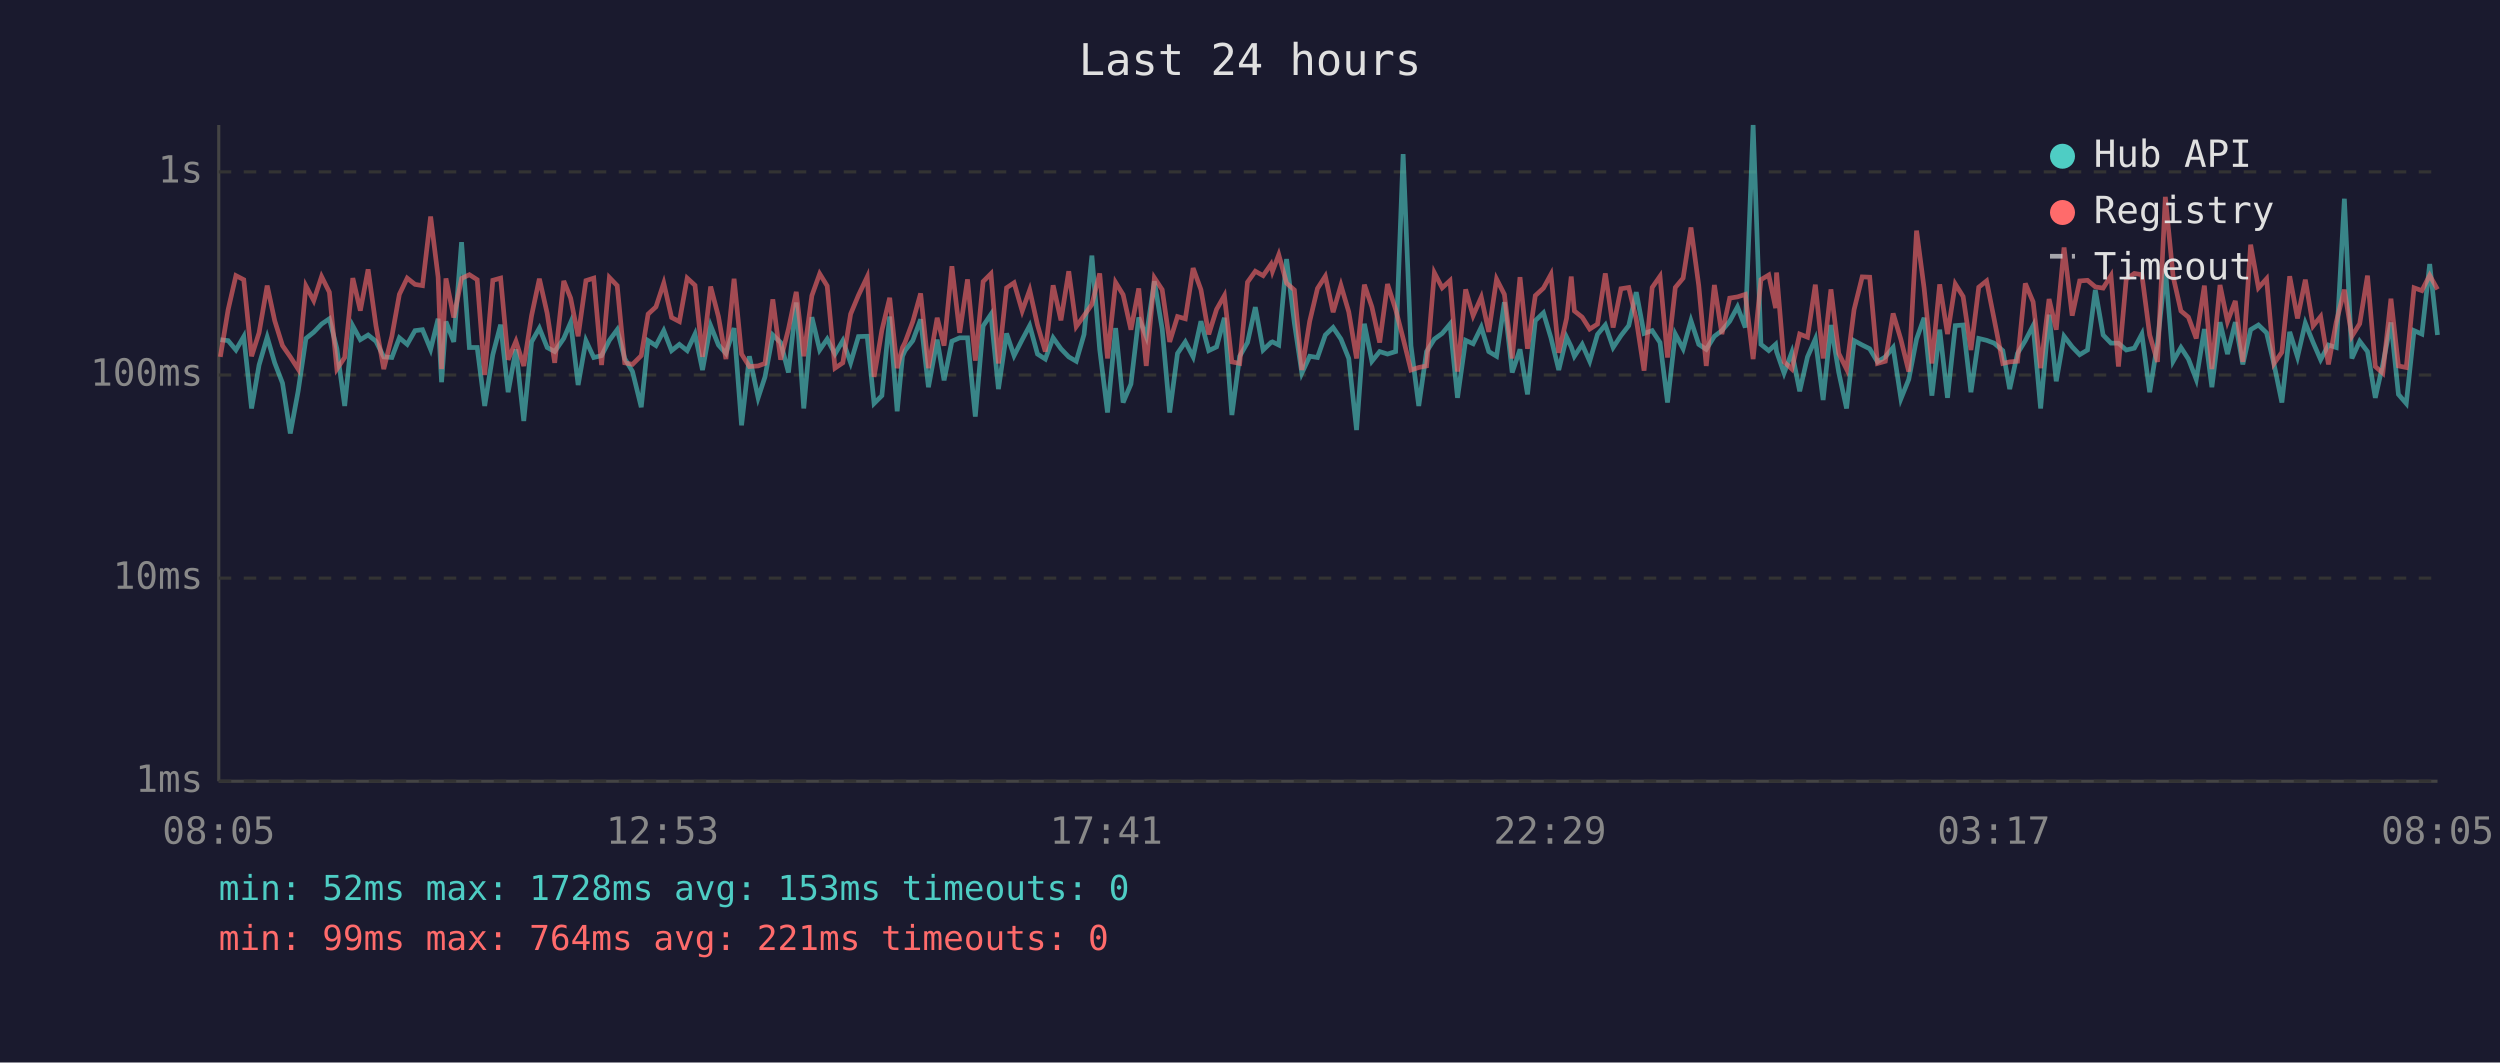
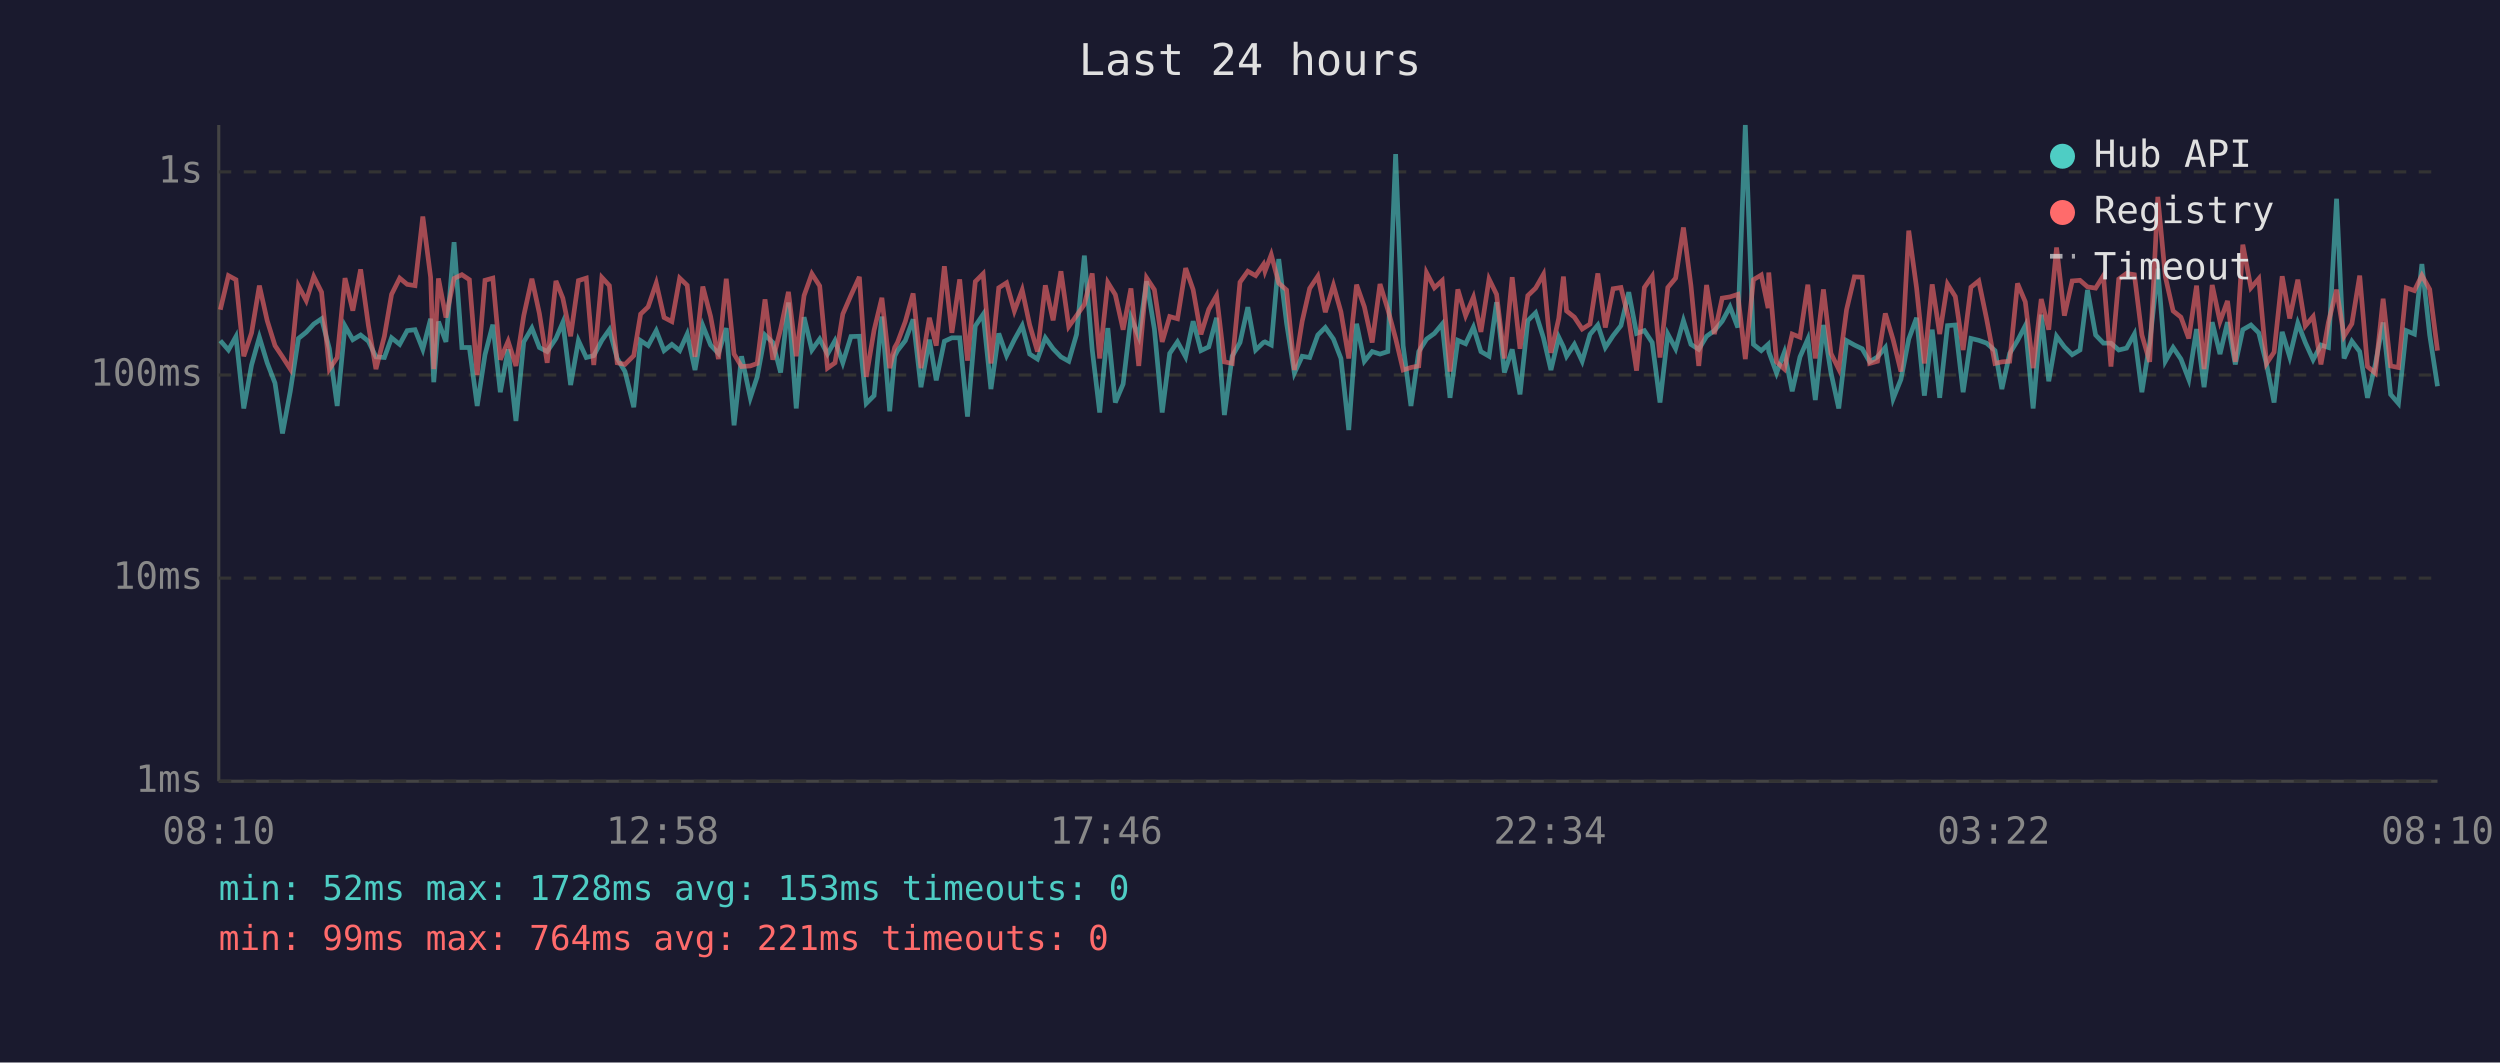
<svg xmlns="http://www.w3.org/2000/svg" viewBox="0 0 800 340" font-family="monospace" font-size="12">
  <rect width="800" height="340" fill="#1a1a2e" />
  <text x="400" y="24" fill="#e0e0e0" font-size="14" text-anchor="middle">Last 24 hours</text>
  <line x1="70" y1="40" x2="70" y2="250" stroke="#444" stroke-width="1" />
  <line x1="70" y1="250" x2="780" y2="250" stroke="#444" stroke-width="1" />
  <line x1="70" y1="250" x2="780" y2="250" stroke="#333" stroke-width="1" stroke-dasharray="4" />
  <text x="65" y="250" fill="#888" text-anchor="end" dominant-baseline="middle">1ms</text>
  <line x1="70" y1="185" x2="780" y2="185" stroke="#333" stroke-width="1" stroke-dasharray="4" />
  <text x="65" y="185" fill="#888" text-anchor="end" dominant-baseline="middle">10ms</text>
  <line x1="70" y1="120" x2="780" y2="120" stroke="#333" stroke-width="1" stroke-dasharray="4" />
  <text x="65" y="120" fill="#888" text-anchor="end" dominant-baseline="middle">100ms</text>
  <line x1="70" y1="55" x2="780" y2="55" stroke="#333" stroke-width="1" stroke-dasharray="4" />
  <text x="65" y="55" fill="#888" text-anchor="end" dominant-baseline="middle">1s</text>
-   <text x="70" y="270" fill="#888" text-anchor="middle">08:05</text>
-   <text x="212" y="270" fill="#888" text-anchor="middle">12:53</text>
-   <text x="354" y="270" fill="#888" text-anchor="middle">17:41</text>
-   <text x="496" y="270" fill="#888" text-anchor="middle">22:29</text>
-   <text x="638" y="270" fill="#888" text-anchor="middle">03:17</text>
-   <text x="780" y="270" fill="#888" text-anchor="middle">08:05</text>
-   <polyline points="70.5,108.7 73.0,109.0 75.5,112.0 78.0,107.7 80.5,130.7 82.9,116.8 85.5,107.9 87.9,116.1 90.4,122.6 92.9,138.7 95.4,125.2 97.9,108.3 100.4,106.3 102.9,103.7 105.4,102.0 107.8,111.6 110.3,129.9 112.9,104.3 115.3,108.7 117.8,107.2 120.3,109.2 122.8,114.2 125.4,114.4 127.8,108.1 130.3,110.2 132.8,105.8 135.2,105.5 137.8,111.8 140.2,102.0 141.3,122.3 142.7,102.9 145.2,109.4 147.7,77.5 150.2,111.2 152.7,111.2 155.1,129.9 157.7,113.5 160.2,103.9 162.6,125.5 165.1,111.8 167.6,134.7 170.1,109.4 172.6,105.0 175.1,111.2 177.5,112.5 180.4,108.3 182.6,103.2 185.0,123.2 187.5,109.0 190.0,114.4 192.5,113.8 195.0,108.9 197.5,105.5 199.9,114.7 202.4,118.9 205.2,130.3 207.4,109.0 209.9,110.6 212.4,105.8 214.9,112.2 217.4,110.2 219.9,112.2 222.4,106.9 224.8,118.4 227.4,104.2 229.9,110.4 232.3,113.1 234.9,105.0 237.3,136.1 239.8,114.0 242.6,127.3 244.8,120.6 247.3,107.2 249.8,109.6 252.3,119.2 254.8,96.8 257.2,130.7 259.8,101.5 262.3,112.0 264.7,108.5 267.2,113.3 269.7,109.0 272.2,116.1 274.7,107.7 277.5,107.6 279.7,129.1 282.2,126.6 284.7,101.3 287.1,131.6 288.8,114.0 289.6,112.2 292.1,109.0 294.6,102.2 297.1,123.9 299.9,108.7 302.1,121.7 304.6,109.2 307.1,108.1 309.6,108.1 312.1,133.3 314.6,104.3 317.1,100.6 319.5,124.5 322.1,106.7 324.5,113.8 327.1,108.7 329.5,104.2 332.0,113.3 334.5,114.9 337.0,108.1 339.5,111.6 342.0,114.2 344.4,115.6 346.9,107.0 349.4,81.8 351.9,111.8 354.4,132.0 357.0,105.0 359.4,128.8 361.9,122.9 364.4,101.6 366.8,107.7 369.4,90.0 371.9,105.3 374.3,132.0 376.8,113.1 379.3,109.4 381.8,114.2 384.3,102.8 386.8,112.2 389.3,111.0 391.8,101.7 394.2,132.8 396.7,114.0 399.2,109.6 401.7,98.3 404.2,112.0 406.7,109.6 407.2,109.4 409.2,110.4 411.7,82.9 414.2,103.4 416.6,119.4 419.1,114.0 421.6,114.4 424.1,107.2 426.6,104.8 429.1,108.5 431.6,114.7 434.1,137.6 436.6,103.6 439.0,115.6 441.5,112.5 444.0,113.3 446.6,112.5 449.0,49.3 451.5,110.6 454.0,129.9 456.5,112.5 459.0,108.5 461.5,106.7 464.0,103.7 466.4,127.3 469.0,108.9 471.4,110.0 474.0,104.7 476.4,112.5 478.9,114.0 481.4,96.7 483.9,119.2 486.4,111.8 488.8,126.2 491.3,102.6 493.9,100.1 496.3,108.1 498.8,118.4 501.3,107.9 502.8,111.0 503.8,114.0 506.3,110.2 508.7,115.6 511.2,107.0 513.7,104.0 516.2,111.2 518.7,107.4 521.2,104.2 523.6,93.5 526.1,106.7 528.7,105.8 531.2,109.6 533.6,128.8 536.1,106.9 538.6,111.6 541.1,102.6 543.6,110.2 546.0,111.8 548.6,107.6 551.0,105.8 553.5,102.8 556.0,98.2 558.5,104.8 561.0,40.0 563.5,110.2 566.0,112.2 568.2,110.2 568.5,112.5 570.9,119.4 573.4,112.7 575.9,125.2 578.4,114.2 580.9,108.5 583.4,128.0 585.9,104.0 588.4,119.2 590.9,130.7 593.3,109.0 595.9,110.4 598.3,111.6 600.8,115.8 603.3,114.2 605.8,111.2 608.3,127.6 610.8,121.4 613.3,108.5 615.7,101.7 618.2,126.6 620.7,105.5 623.2,127.3 625.7,104.2 628.2,104.0 630.7,125.5 633.2,108.3 635.7,108.9 638.1,109.8 640.9,112.2 643.1,124.5 645.6,113.1 648.1,109.0 650.6,104.2 653.0,130.7 655.7,100.7 658.0,122.0 660.5,107.6 663.1,111.0 665.5,113.5 668.0,112.0 670.5,92.8 673.0,107.2 675.5,109.8 677.9,109.8 680.4,112.0 683.0,111.4 685.4,106.9 687.9,125.5 690.4,109.8 692.9,86.0 695.4,115.6 697.9,111.2 700.3,114.9 702.8,121.4 705.4,105.3 707.8,123.9 710.4,103.1 712.8,113.3 715.3,103.1 717.7,116.6 720.2,105.5 722.7,104.0 725.3,106.5 727.7,116.6 730.2,128.8 732.7,106.2 735.2,114.2 737.7,103.4 740.2,109.6 742.6,115.1 745.1,110.4 747.6,111.2 750.2,63.6 752.6,114.7 755.1,109.2 757.6,112.5 760.1,127.3 762.5,116.6 765.1,103.2 767.5,126.2 770.0,129.1 772.5,105.8 775.0,106.9 777.5,84.5 780.0,107.2" fill="none" stroke="#4ecdc4" stroke-width="1.5" opacity="0.6" />
-   <polyline points="70.5,114.2 73.0,99.1 75.5,88.2 78.0,89.5 80.5,114.0 82.9,106.5 85.5,91.4 87.9,102.6 90.4,110.6 92.9,114.2 95.4,118.1 97.9,91.5 100.4,96.2 102.9,88.5 105.4,93.5 107.8,118.1 110.3,114.4 112.9,89.0 115.3,99.4 117.8,86.2 120.3,104.2 122.8,118.1 125.4,107.6 127.8,94.2 130.3,89.0 132.8,91.0 135.2,91.4 137.8,69.3 140.2,88.7 141.3,118.1 142.7,89.1 145.2,101.6 147.7,89.1 150.2,87.9 152.7,89.5 155.1,120.0 157.7,89.7 160.2,89.0 162.6,115.1 165.1,109.2 167.6,117.1 170.1,101.0 172.6,89.2 175.1,100.3 177.5,116.1 180.4,89.9 182.6,95.4 185.0,107.6 187.5,89.8 190.0,89.0 192.5,116.8 195.0,88.8 197.5,91.4 199.9,116.1 202.4,116.6 205.2,113.8 207.4,100.5 209.9,98.2 212.4,90.6 214.9,101.6 217.4,102.9 219.9,89.0 222.4,91.3 224.8,114.2 227.4,91.7 229.9,101.3 232.3,114.9 234.9,89.2 237.3,113.3 239.8,117.3 242.6,117.1 244.8,116.3 247.3,95.8 249.8,115.1 252.3,105.3 254.8,93.4 257.2,114.0 259.8,94.6 262.3,87.6 264.7,91.5 267.2,117.8 269.7,116.1 272.2,100.5 274.7,94.5 277.5,88.6 279.7,120.6 282.2,105.7 284.7,95.3 287.1,117.8 288.8,111.2 289.6,109.6 292.1,102.9 294.6,93.9 297.1,117.8 299.9,101.7 302.1,110.6 304.6,85.2 307.1,106.5 309.6,89.4 312.1,115.4 314.6,90.1 317.1,87.6 319.5,116.3 322.1,92.1 324.5,90.5 327.1,99.5 329.5,92.8 332.0,104.0 334.5,112.5 337.0,91.3 339.5,102.5 342.0,86.8 344.4,104.5 346.9,101.0 349.4,97.4 351.9,87.5 354.4,114.7 357.0,90.4 359.4,94.3 361.9,105.5 364.4,92.3 366.8,117.1 369.4,88.9 371.9,92.7 374.3,109.4 376.8,101.3 379.3,102.0 381.8,85.8 384.3,92.7 386.8,107.0 389.3,99.0 391.8,94.6 394.2,115.8 396.7,116.3 399.2,90.3 401.7,86.8 404.2,88.2 406.7,84.6 407.2,86.8 409.2,81.5 411.7,90.6 414.2,92.8 416.6,118.4 419.1,102.8 421.6,92.3 424.1,88.4 426.6,99.9 429.1,91.3 431.6,99.8 434.1,114.7 436.6,91.1 439.0,98.2 441.5,109.6 444.0,90.9 446.6,99.0 449.0,108.3 451.5,118.4 454.0,117.6 456.5,117.1 459.0,87.3 461.5,92.1 464.0,89.8 466.4,118.9 469.0,92.6 471.4,101.0 474.0,95.1 476.4,106.2 478.9,89.3 481.4,94.2 483.9,114.7 486.4,88.7 488.8,111.6 491.3,94.6 493.9,92.2 496.3,87.8 498.8,112.9 501.3,101.9 502.8,88.5 503.8,99.5 506.3,101.5 508.7,105.3 511.2,103.7 513.7,87.5 516.2,104.8 518.7,92.4 521.2,92.0 523.6,102.2 526.1,118.6 528.7,92.0 531.2,88.4 533.6,114.4 536.1,92.0 538.6,89.0 541.1,72.8 543.6,91.4 546.0,117.1 548.6,91.2 551.0,106.9 553.5,95.4 556.0,95.0 558.5,94.2 561.0,114.9 563.5,89.5 566.0,88.0 568.2,98.6 568.5,87.2 570.9,115.8 573.4,118.1 575.9,106.9 578.4,107.9 580.9,91.1 583.4,114.7 585.9,92.6 588.4,113.1 590.9,118.1 593.3,99.1 595.9,88.6 598.3,88.7 600.8,116.3 603.3,115.6 605.8,100.3 608.3,108.7 610.8,118.9 613.3,73.8 615.7,92.1 618.2,116.3 620.7,91.0 623.2,106.9 625.7,90.9 628.2,94.9 630.7,112.0 633.2,91.9 635.7,89.9 638.1,102.0 640.9,116.3 643.1,115.8 645.6,115.6 648.1,90.7 650.6,96.6 653.0,117.8 655.7,95.7 658.0,105.5 660.5,79.2 663.1,101.0 665.5,89.9 668.0,89.7 670.5,91.8 673.0,92.2 675.5,88.2 677.9,117.3 680.4,89.3 683.0,87.5 685.4,87.9 687.9,107.2 690.4,115.8 692.9,63.0 695.4,88.5 697.9,99.5 700.3,101.5 702.8,108.3 705.4,91.4 707.8,118.1 710.4,91.2 712.8,102.9 715.3,96.3 717.7,115.8 720.2,78.3 722.7,92.1 725.3,89.2 727.7,116.3 730.2,112.7 732.7,88.4 735.2,101.9 737.7,89.5 740.2,104.3 742.6,101.3 745.1,116.6 747.6,103.1 750.2,92.7 752.6,107.6 755.1,103.6 757.6,88.2 760.1,117.3 762.5,119.4 765.1,95.6 767.5,117.1 770.0,117.6 772.5,92.1 775.0,93.0 777.5,88.1 780.0,92.6" fill="none" stroke="#ff6b6b" stroke-width="1.5" opacity="0.6" />
+   <text x="70" y="270" fill="#888" text-anchor="middle">08:10</text>
+   <text x="212" y="270" fill="#888" text-anchor="middle">12:58</text>
+   <text x="354" y="270" fill="#888" text-anchor="middle">17:46</text>
+   <text x="496" y="270" fill="#888" text-anchor="middle">22:34</text>
+   <text x="638" y="270" fill="#888" text-anchor="middle">03:22</text>
+   <text x="780" y="270" fill="#888" text-anchor="middle">08:10</text>
+   <polyline points="70.5,109.0 73.1,112.0 75.5,107.7 78.0,130.7 80.5,116.8 83.0,107.9 85.5,116.1 88.0,122.6 90.4,138.7 92.9,125.2 95.5,108.3 98.0,106.3 100.4,103.7 102.9,102.0 105.4,111.6 107.9,129.9 110.4,104.3 112.9,108.7 115.4,107.2 117.9,109.2 120.3,114.2 123.0,114.4 125.3,108.1 127.9,110.2 130.3,105.8 132.8,105.5 135.3,111.8 137.8,102.0 138.8,122.3 140.3,102.9 142.7,109.4 145.3,77.5 147.8,111.2 150.2,111.2 152.7,129.9 155.2,113.5 157.7,103.9 160.1,125.5 162.6,111.8 165.1,134.7 167.6,109.4 170.2,105.0 172.6,111.2 175.1,112.5 177.9,108.3 180.1,103.2 182.6,123.2 185.1,109.0 187.6,114.4 190.0,113.8 192.6,108.9 195.0,105.5 197.5,114.7 200.0,118.9 202.8,130.3 205.0,109.0 207.4,110.6 210.0,105.8 212.5,112.2 215.0,110.2 217.5,112.2 219.9,106.9 222.4,118.4 224.9,104.2 227.4,110.4 229.9,113.1 232.4,105.0 234.9,136.1 237.3,114.0 240.1,127.3 242.3,120.6 244.8,107.2 247.3,109.6 249.8,119.2 252.3,96.8 254.8,130.7 257.3,101.5 259.8,112.0 262.3,108.5 264.8,113.3 267.2,109.0 269.7,116.1 272.3,107.7 275.0,107.6 277.2,129.1 279.7,126.6 282.2,101.3 284.7,131.6 286.3,114.0 287.2,112.2 289.7,109.0 292.2,102.2 294.7,123.9 297.4,108.7 299.6,121.7 302.2,109.2 304.6,108.1 307.1,108.1 309.6,133.3 312.1,104.3 314.6,100.6 317.1,124.5 319.6,106.7 322.1,113.8 324.6,108.7 327.1,104.2 329.5,113.3 332.0,114.9 334.5,108.1 337.0,111.6 339.5,114.2 342.0,115.6 344.5,107.0 347.0,81.8 349.5,111.8 351.9,132.0 354.5,105.0 356.9,128.8 359.4,122.9 361.9,101.6 364.4,107.7 366.9,90.0 369.4,105.3 371.9,132.0 374.3,113.1 376.8,109.4 379.4,114.2 381.8,102.8 384.3,112.2 386.8,111.0 389.3,101.7 391.8,132.8 394.3,114.0 396.8,109.6 399.3,98.3 401.8,112.0 404.3,109.6 404.8,109.4 406.8,110.4 409.2,82.9 411.7,103.4 414.2,119.4 416.7,114.0 419.1,114.4 421.7,107.2 424.1,104.8 426.7,108.5 429.1,114.7 431.6,137.6 434.1,103.6 436.6,115.6 439.1,112.5 441.6,113.3 444.1,112.5 446.6,49.3 449.0,110.6 451.5,129.9 454.0,112.5 456.5,108.5 459.0,106.7 461.5,103.7 464.0,127.3 466.5,108.9 469.0,110.0 471.5,104.7 473.9,112.5 476.5,114.0 478.9,96.7 481.4,119.2 483.9,111.8 486.4,126.2 488.9,102.6 491.4,100.1 493.9,108.1 496.3,118.4 498.8,107.9 500.3,111.0 501.3,114.0 503.8,110.2 506.3,115.6 508.8,107.0 511.3,104.0 513.7,111.2 516.2,107.4 518.7,104.2 521.2,93.5 523.7,106.7 526.2,105.8 528.7,109.6 531.2,128.8 533.7,106.9 536.2,111.6 538.7,102.6 541.1,110.2 543.6,111.8 546.1,107.6 548.6,105.8 551.1,102.8 553.6,98.2 556.1,104.8 558.5,40.0 561.1,110.2 563.6,112.2 565.8,110.2 566.0,112.5 568.5,119.4 571.0,112.7 573.5,125.2 576.0,114.2 578.5,108.5 580.9,128.0 583.5,104.0 585.9,119.2 588.4,130.7 590.9,109.0 593.4,110.4 595.9,111.6 598.3,115.8 600.8,114.2 603.3,111.2 605.8,127.6 608.3,121.4 610.8,108.5 613.3,101.7 615.8,126.6 618.3,105.5 620.7,127.3 623.2,104.2 625.7,104.0 628.2,125.5 630.7,108.3 633.2,108.9 635.7,109.8 638.4,112.2 640.6,124.5 643.1,113.1 645.6,109.0 648.1,104.2 650.6,130.7 653.2,100.7 655.6,122.0 658.1,107.6 660.6,111.0 663.1,113.5 665.6,112.0 668.0,92.8 670.6,107.2 673.1,109.8 675.5,109.8 678.0,112.0 680.5,111.4 683.0,106.9 685.4,125.5 687.9,109.8 690.5,86.0 692.9,115.6 695.4,111.2 697.9,114.9 700.4,121.4 702.9,105.3 705.3,123.9 707.9,103.1 710.4,113.3 712.8,103.1 715.3,116.6 717.7,105.5 720.3,104.0 722.8,106.5 725.3,116.6 727.7,128.8 730.3,106.2 732.7,114.2 735.3,103.4 737.7,109.6 740.2,115.1 742.7,110.4 745.1,111.2 747.7,63.6 750.1,114.7 752.6,109.2 755.1,112.5 757.6,127.3 760.1,116.6 762.6,103.2 765.0,126.2 767.5,129.1 770.0,105.8 772.6,106.9 775.0,84.5 777.5,107.2 780.0,123.6" fill="none" stroke="#4ecdc4" stroke-width="1.5" opacity="0.6" />
+   <polyline points="70.5,99.1 73.1,88.2 75.5,89.5 78.0,114.0 80.5,106.5 83.0,91.4 85.5,102.6 88.0,110.6 90.4,114.2 92.9,118.1 95.5,91.5 98.0,96.2 100.4,88.5 102.9,93.5 105.4,118.1 107.9,114.4 110.4,89.0 112.9,99.4 115.4,86.2 117.9,104.2 120.3,118.1 123.0,107.6 125.3,94.2 127.9,89.0 130.3,91.0 132.8,91.4 135.3,69.3 137.8,88.7 138.8,118.1 140.3,89.1 142.7,101.6 145.3,89.1 147.8,87.9 150.2,89.5 152.7,120.0 155.2,89.7 157.7,89.0 160.1,115.1 162.6,109.2 165.1,117.1 167.6,101.0 170.2,89.2 172.6,100.3 175.1,116.1 177.9,89.9 180.1,95.4 182.6,107.6 185.1,89.8 187.6,89.0 190.0,116.8 192.6,88.8 195.0,91.4 197.5,116.1 200.0,116.6 202.8,113.8 205.0,100.5 207.4,98.2 210.0,90.6 212.5,101.6 215.0,102.9 217.5,89.0 219.9,91.3 222.4,114.2 224.9,91.7 227.4,101.3 229.9,114.9 232.4,89.2 234.9,113.3 237.3,117.3 240.1,117.1 242.3,116.3 244.8,95.8 247.3,115.1 249.8,105.3 252.3,93.4 254.8,114.0 257.3,94.6 259.8,87.6 262.3,91.5 264.8,117.8 267.2,116.1 269.7,100.5 272.3,94.5 275.0,88.6 277.2,120.6 279.7,105.7 282.2,95.3 284.7,117.8 286.3,111.2 287.2,109.6 289.7,102.9 292.2,93.9 294.7,117.8 297.4,101.7 299.6,110.6 302.2,85.2 304.6,106.5 307.1,89.4 309.6,115.4 312.1,90.1 314.6,87.6 317.1,116.3 319.6,92.1 322.1,90.5 324.6,99.5 327.1,92.8 329.5,104.0 332.0,112.5 334.5,91.3 337.0,102.5 339.5,86.8 342.0,104.5 344.5,101.0 347.0,97.4 349.5,87.5 351.9,114.7 354.5,90.4 356.9,94.3 359.4,105.5 361.9,92.3 364.4,117.1 366.9,88.9 369.4,92.7 371.9,109.4 374.3,101.3 376.8,102.0 379.4,85.8 381.8,92.7 384.3,107.0 386.8,99.0 389.3,94.6 391.8,115.8 394.3,116.3 396.8,90.3 399.3,86.8 401.8,88.2 404.3,84.6 404.8,86.8 406.8,81.5 409.2,90.6 411.7,92.8 414.2,118.4 416.7,102.8 419.1,92.3 421.7,88.4 424.1,99.9 426.7,91.3 429.1,99.8 431.6,114.7 434.1,91.1 436.6,98.2 439.1,109.6 441.6,90.9 444.1,99.0 446.6,108.3 449.0,118.4 451.5,117.6 454.0,117.1 456.5,87.3 459.0,92.1 461.5,89.8 464.0,118.9 466.5,92.6 469.0,101.0 471.5,95.1 473.9,106.2 476.5,89.3 478.9,94.2 481.4,114.7 483.9,88.7 486.4,111.6 488.9,94.6 491.4,92.2 493.9,87.8 496.3,112.9 498.8,101.9 500.3,88.5 501.3,99.5 503.8,101.5 506.3,105.3 508.8,103.7 511.3,87.5 513.7,104.8 516.2,92.4 518.7,92.0 521.2,102.2 523.7,118.6 526.2,92.0 528.7,88.4 531.2,114.4 533.7,92.0 536.2,89.0 538.7,72.8 541.1,91.4 543.6,117.1 546.1,91.2 548.6,106.9 551.1,95.4 553.6,95.0 556.1,94.2 558.5,114.9 561.1,89.5 563.6,88.0 565.8,98.6 566.0,87.2 568.5,115.8 571.0,118.1 573.5,106.9 576.0,107.9 578.5,91.1 580.9,114.7 583.5,92.6 585.9,113.1 588.4,118.1 590.9,99.1 593.4,88.6 595.9,88.7 598.3,116.3 600.8,115.6 603.3,100.3 605.8,108.7 608.3,118.9 610.8,73.8 613.3,92.1 615.8,116.3 618.3,91.0 620.7,106.9 623.2,90.9 625.7,94.9 628.2,112.0 630.7,91.9 633.2,89.9 635.7,102.0 638.4,116.3 640.6,115.8 643.1,115.6 645.6,90.7 648.1,96.6 650.6,117.8 653.2,95.7 655.6,105.5 658.1,79.2 660.6,101.0 663.1,89.9 665.6,89.7 668.0,91.8 670.6,92.2 673.1,88.2 675.5,117.3 678.0,89.3 680.5,87.5 683.0,87.9 685.4,107.2 687.9,115.8 690.5,63.0 692.9,88.5 695.4,99.5 697.9,101.5 700.4,108.3 702.9,91.4 705.3,118.1 707.9,91.2 710.4,102.9 712.8,96.3 715.3,115.8 717.7,78.3 720.3,92.1 722.8,89.2 725.3,116.3 727.7,112.7 730.3,88.4 732.7,101.9 735.3,89.5 737.7,104.3 740.2,101.3 742.7,116.6 745.1,103.1 747.7,92.7 750.1,107.6 752.6,103.6 755.1,88.2 757.6,117.3 760.1,119.4 762.6,95.6 765.0,117.1 767.5,117.6 770.0,92.1 772.6,93.0 775.0,88.1 777.5,92.6 780.0,112.2" fill="none" stroke="#ff6b6b" stroke-width="1.5" opacity="0.6" />
  <circle cx="660" cy="50" r="4" fill="#4ecdc4" />
  <text x="670" y="50" fill="#e0e0e0" dominant-baseline="middle">Hub API</text>
  <circle cx="660" cy="68" r="4" fill="#ff6b6b" />
  <text x="670" y="68" fill="#e0e0e0" dominant-baseline="middle">Registry</text>
  <line x1="656" y1="82" x2="664" y2="82" stroke="#e0e0e0" stroke-width="1.5" stroke-dasharray="4,3" opacity="0.7" />
  <text x="670" y="86" fill="#e0e0e0" dominant-baseline="middle">Timeout</text>
  <text x="70" y="288" fill="#4ecdc4" font-size="11">min: 52ms  max: 1728ms  avg: 153ms  timeouts: 0</text>
  <text x="70" y="304" fill="#ff6b6b" font-size="11">min: 99ms  max: 764ms  avg: 221ms  timeouts: 0</text>
</svg>
